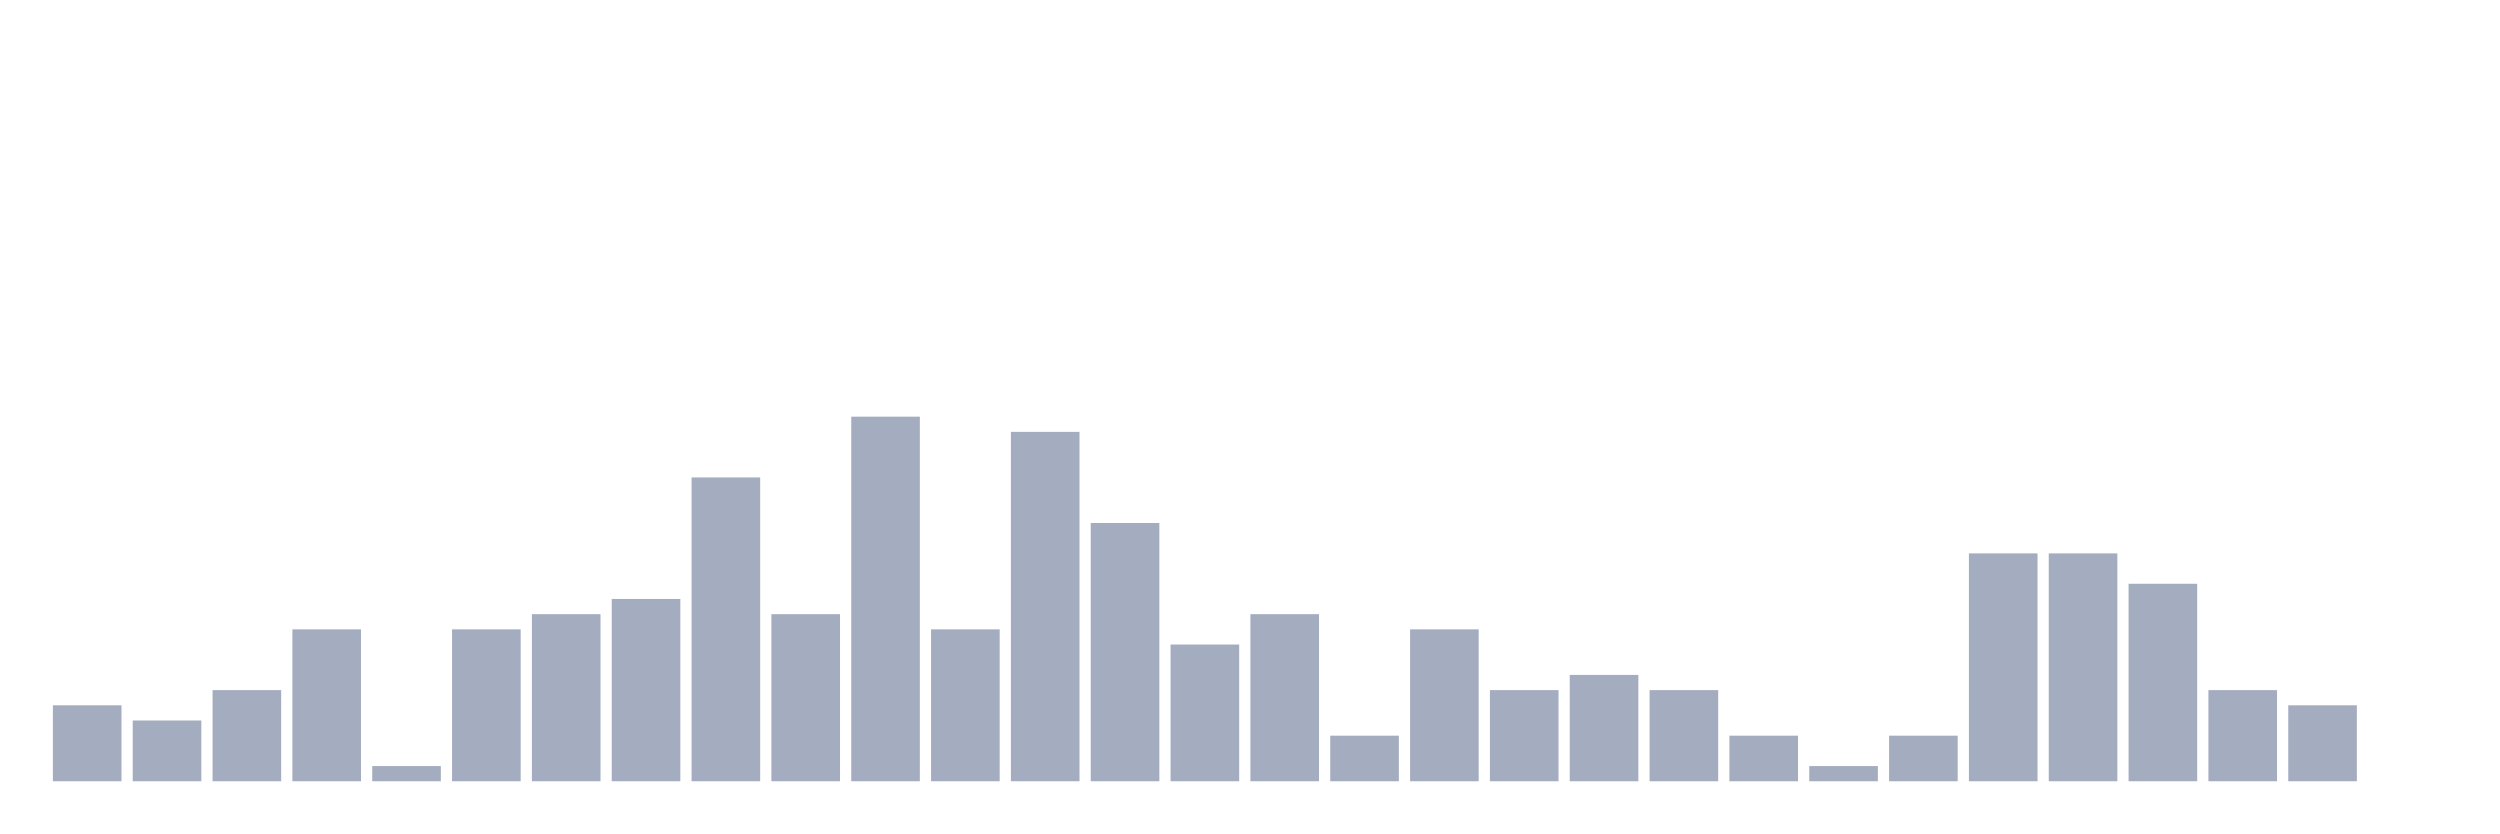
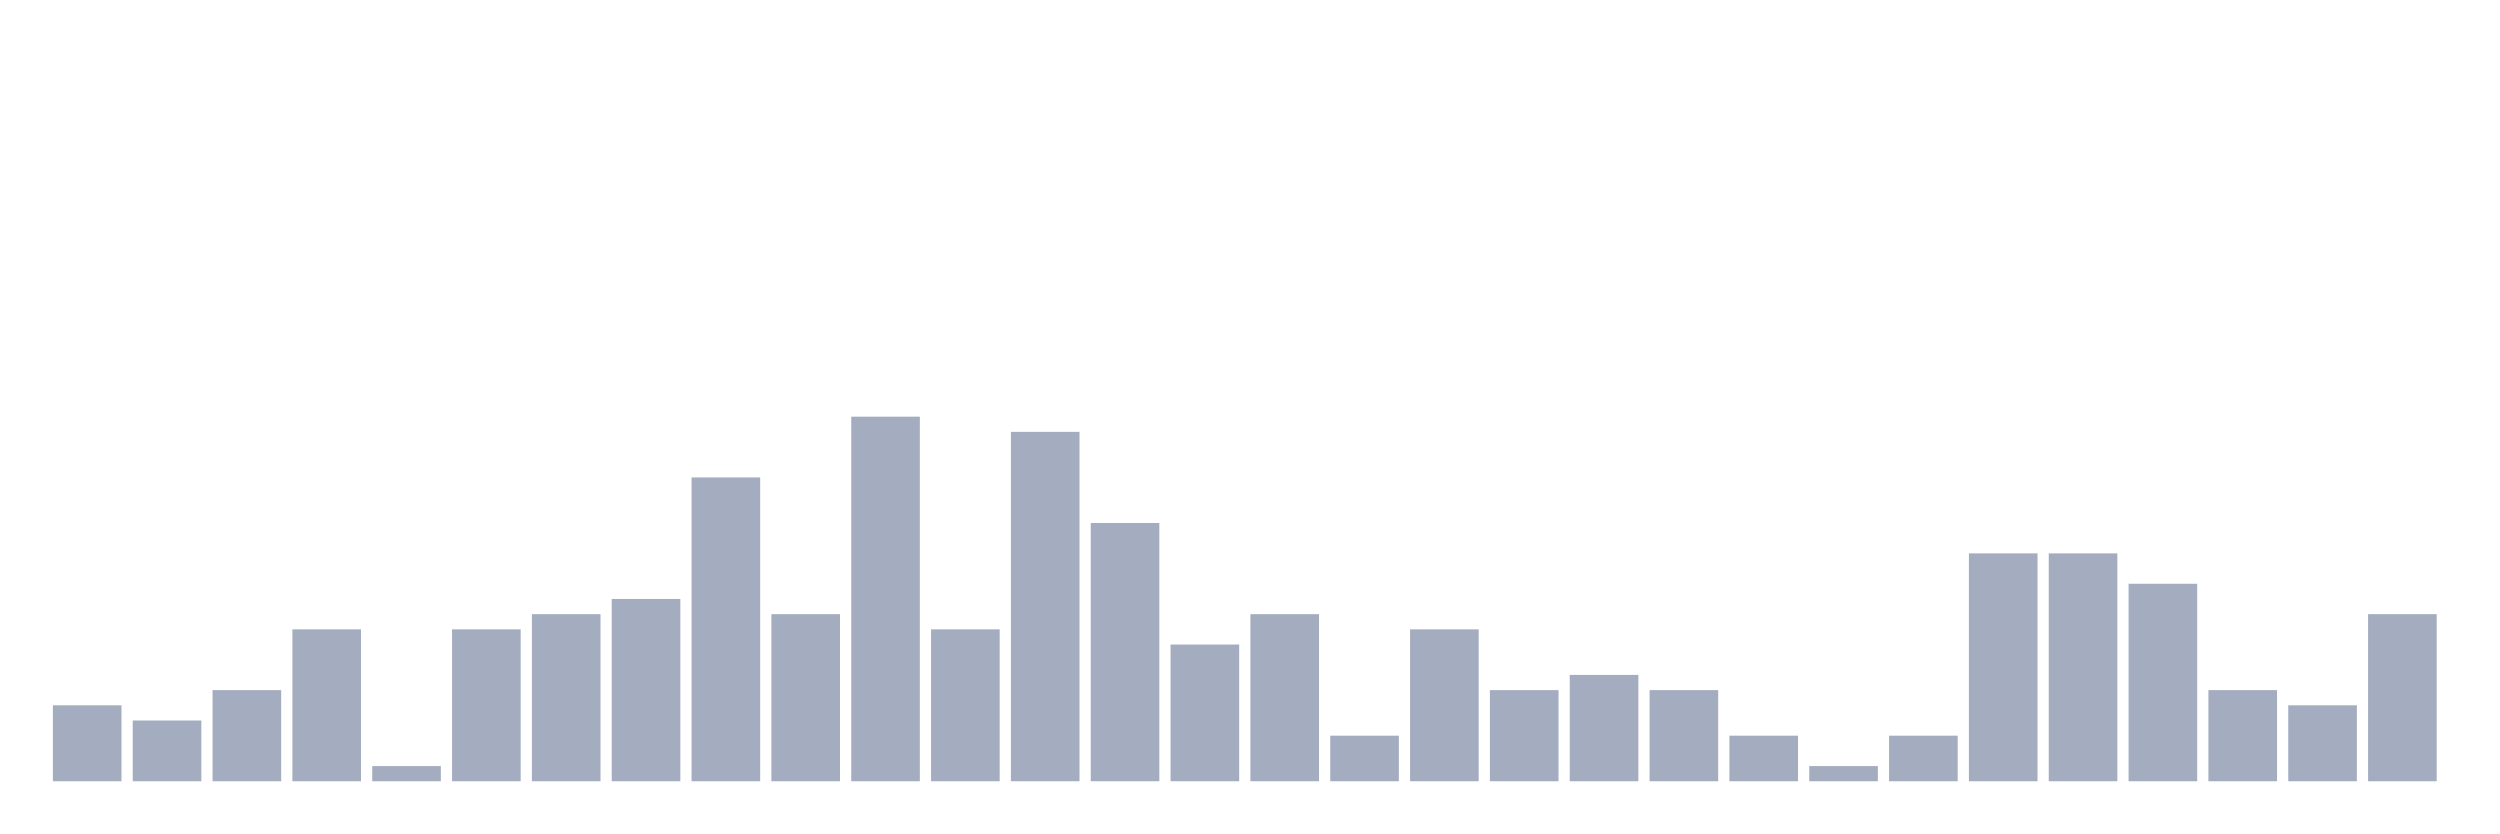
<svg xmlns="http://www.w3.org/2000/svg" viewBox="0 0 480 160">
  <g transform="translate(10,10)">
    <rect class="bar" x="0.153" width="13.175" y="125.417" height="14.583" fill="rgb(164,173,192)" />
    <rect class="bar" x="15.482" width="13.175" y="128.333" height="11.667" fill="rgb(164,173,192)" />
    <rect class="bar" x="30.81" width="13.175" y="122.5" height="17.5" fill="rgb(164,173,192)" />
    <rect class="bar" x="46.138" width="13.175" y="110.833" height="29.167" fill="rgb(164,173,192)" />
    <rect class="bar" x="61.466" width="13.175" y="137.083" height="2.917" fill="rgb(164,173,192)" />
    <rect class="bar" x="76.794" width="13.175" y="110.833" height="29.167" fill="rgb(164,173,192)" />
    <rect class="bar" x="92.123" width="13.175" y="107.917" height="32.083" fill="rgb(164,173,192)" />
    <rect class="bar" x="107.451" width="13.175" y="105" height="35" fill="rgb(164,173,192)" />
    <rect class="bar" x="122.779" width="13.175" y="81.667" height="58.333" fill="rgb(164,173,192)" />
    <rect class="bar" x="138.107" width="13.175" y="107.917" height="32.083" fill="rgb(164,173,192)" />
    <rect class="bar" x="153.436" width="13.175" y="70" height="70" fill="rgb(164,173,192)" />
    <rect class="bar" x="168.764" width="13.175" y="110.833" height="29.167" fill="rgb(164,173,192)" />
    <rect class="bar" x="184.092" width="13.175" y="72.917" height="67.083" fill="rgb(164,173,192)" />
    <rect class="bar" x="199.42" width="13.175" y="90.417" height="49.583" fill="rgb(164,173,192)" />
    <rect class="bar" x="214.748" width="13.175" y="113.75" height="26.25" fill="rgb(164,173,192)" />
    <rect class="bar" x="230.077" width="13.175" y="107.917" height="32.083" fill="rgb(164,173,192)" />
    <rect class="bar" x="245.405" width="13.175" y="131.25" height="8.75" fill="rgb(164,173,192)" />
    <rect class="bar" x="260.733" width="13.175" y="110.833" height="29.167" fill="rgb(164,173,192)" />
    <rect class="bar" x="276.061" width="13.175" y="122.5" height="17.5" fill="rgb(164,173,192)" />
    <rect class="bar" x="291.39" width="13.175" y="119.583" height="20.417" fill="rgb(164,173,192)" />
    <rect class="bar" x="306.718" width="13.175" y="122.5" height="17.5" fill="rgb(164,173,192)" />
    <rect class="bar" x="322.046" width="13.175" y="131.25" height="8.75" fill="rgb(164,173,192)" />
    <rect class="bar" x="337.374" width="13.175" y="137.083" height="2.917" fill="rgb(164,173,192)" />
    <rect class="bar" x="352.702" width="13.175" y="131.25" height="8.75" fill="rgb(164,173,192)" />
    <rect class="bar" x="368.031" width="13.175" y="96.25" height="43.75" fill="rgb(164,173,192)" />
    <rect class="bar" x="383.359" width="13.175" y="96.25" height="43.75" fill="rgb(164,173,192)" />
    <rect class="bar" x="398.687" width="13.175" y="102.083" height="37.917" fill="rgb(164,173,192)" />
    <rect class="bar" x="414.015" width="13.175" y="122.5" height="17.5" fill="rgb(164,173,192)" />
    <rect class="bar" x="429.344" width="13.175" y="125.417" height="14.583" fill="rgb(164,173,192)" />
-     <rect class="bar" x="444.672" width="13.175" y="140" height="0" fill="rgb(164,173,192)" />
+     <rect class="bar" x="444.672" width="13.175" y="107.917" height="32.083" fill="rgb(164,173,192)" />
  </g>
</svg>
